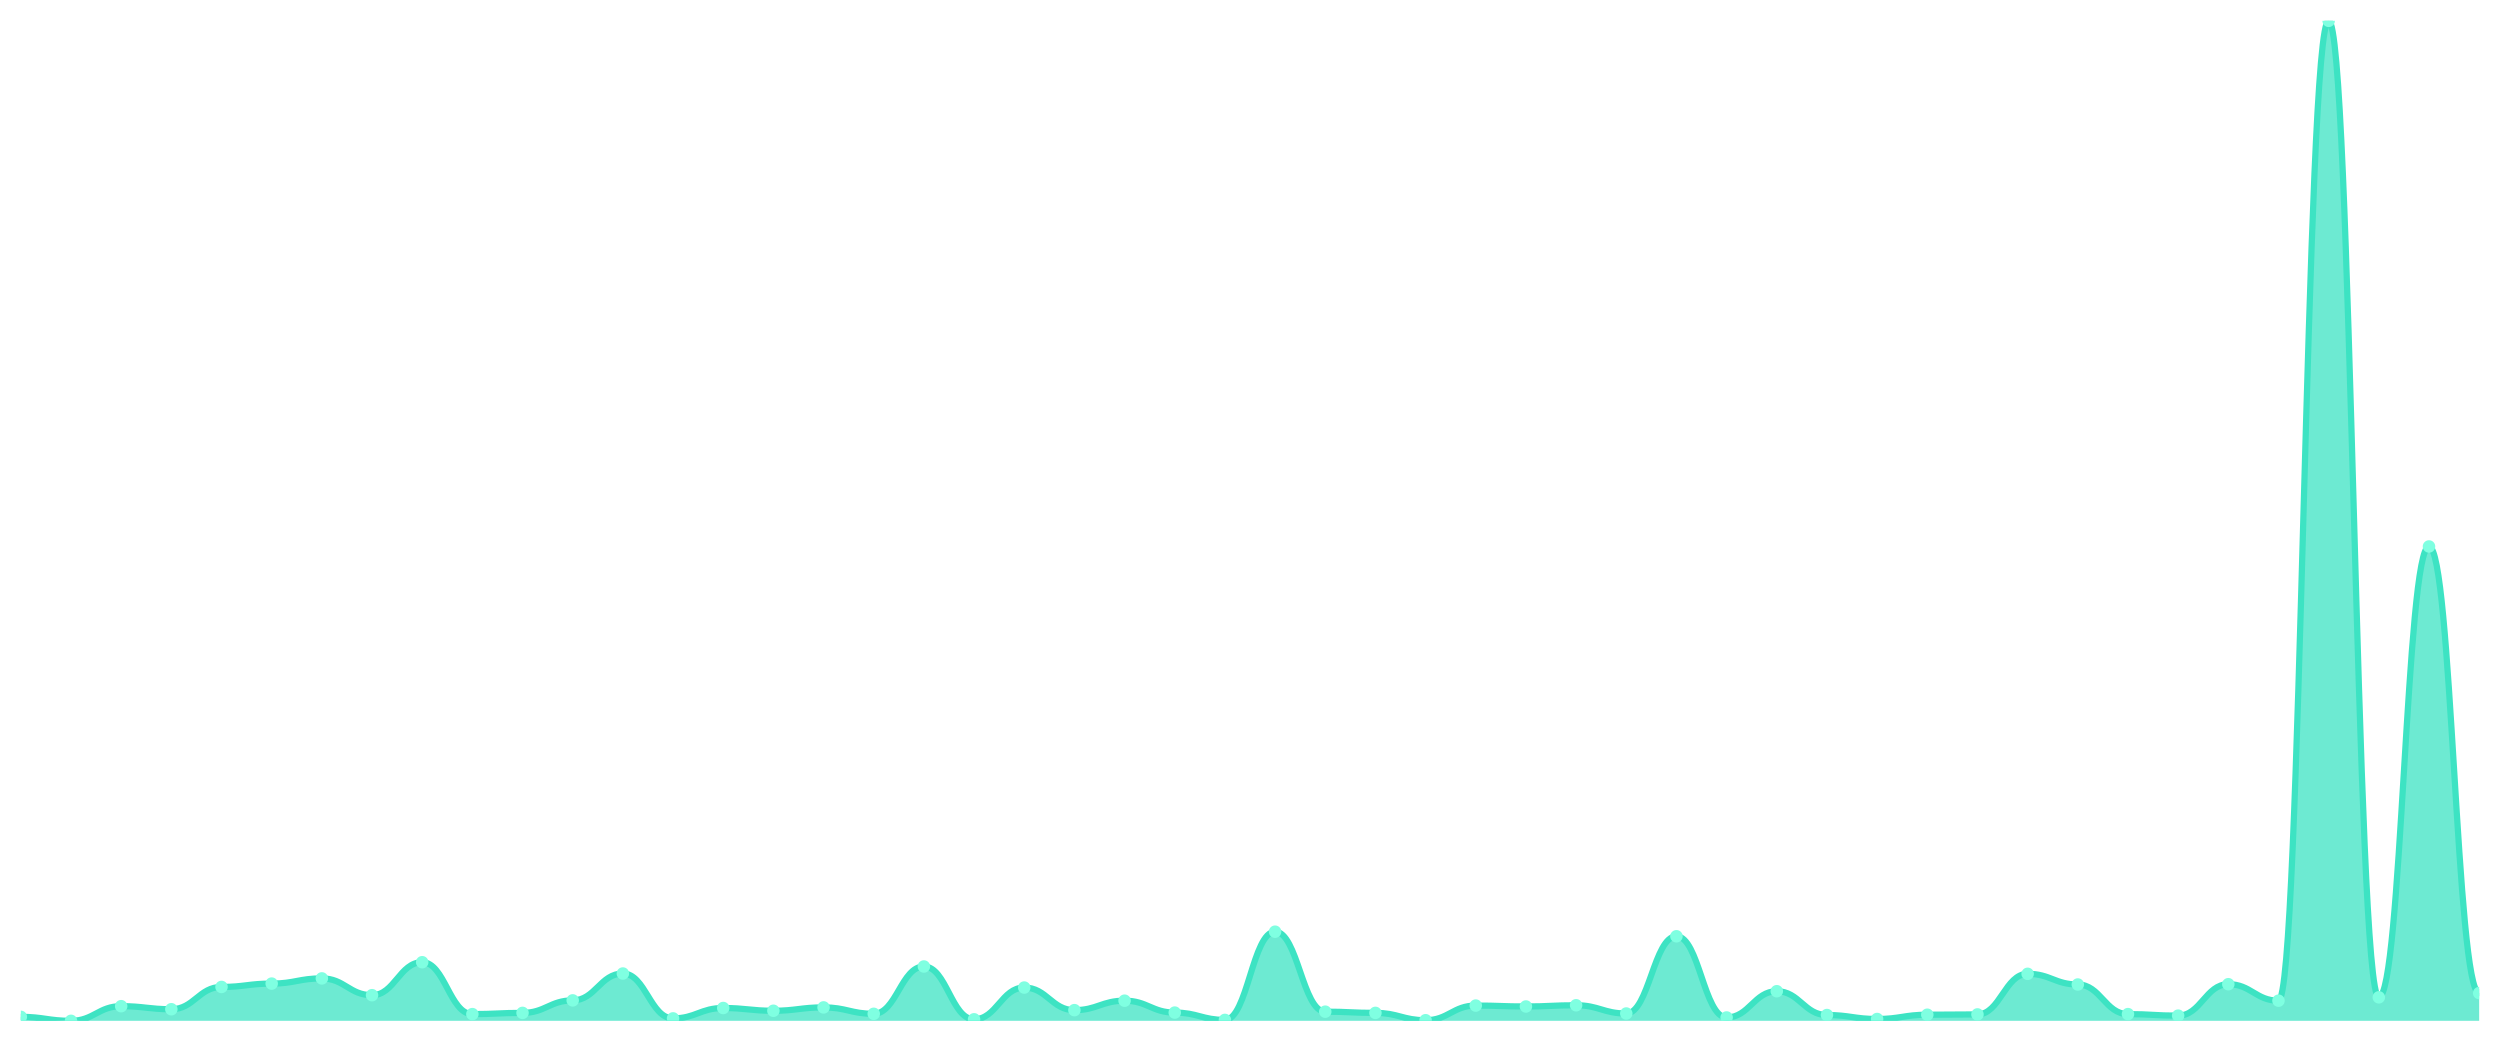
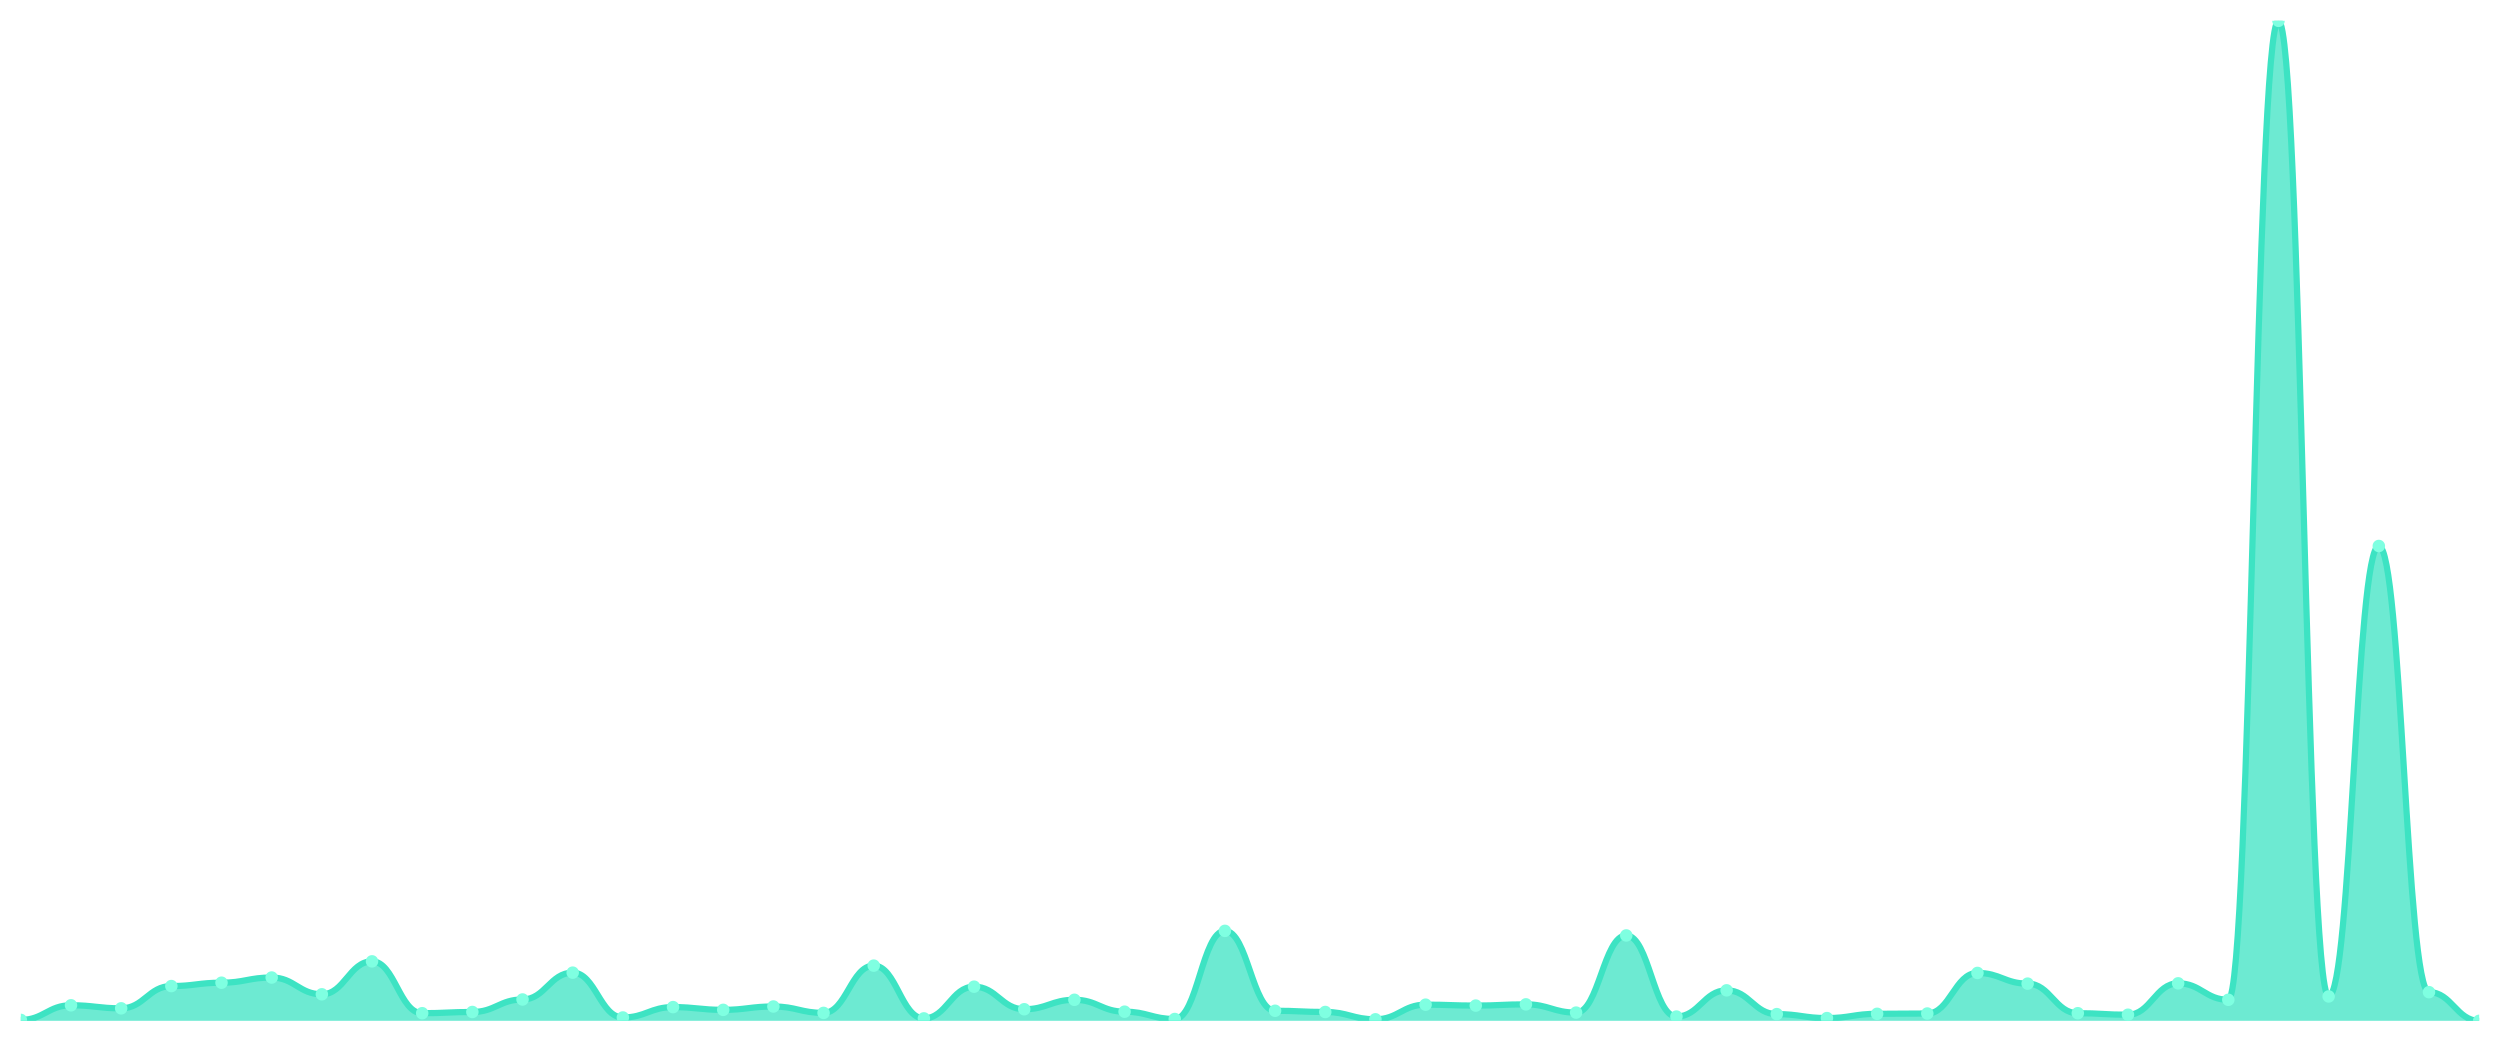
<svg xmlns="http://www.w3.org/2000/svg" viewBox="0 0 1200 500" width="1200" height="500">
  <defs>
    <clipPath id="c">
      <rect x="10" y="10" width="1180" height="480" />
    </clipPath>
  </defs>
  <rect width="1200" height="500" fill="none" />
  <g clip-path="url(#c)">
-     <path d="M 10,490 L 10,488.095 C 20.837,488.095 23.245,490 34.082,490 C 44.918,490 47.327,482.967 58.163,482.967 C 69,482.967 71.408,484.432 82.245,484.432 C 93.082,484.432 95.49,473.736 106.327,473.736 C 117.163,473.736 119.571,472.125 130.408,472.125 C 141.245,472.125 143.653,469.634 154.49,469.634 C 165.327,469.634 167.735,477.692 178.571,477.692 C 189.408,477.692 191.816,461.868 202.653,461.868 C 213.49,461.868 215.898,486.777 226.735,486.777 C 237.571,486.777 239.98,486.19 250.816,486.19 C 261.653,486.19 264.061,480.183 274.898,480.183 C 285.735,480.183 288.143,467.289 298.98,467.289 C 309.816,467.289 312.224,488.828 323.061,488.828 C 333.898,488.828 336.306,483.846 347.143,483.846 C 357.98,483.846 360.388,485.165 371.224,485.165 C 382.061,485.165 384.469,483.553 395.306,483.553 C 406.143,483.553 408.551,486.63 419.388,486.63 C 430.224,486.63 432.633,463.919 443.469,463.919 C 454.306,463.919 456.714,489.267 467.551,489.267 C 478.388,489.267 480.796,474.029 491.633,474.029 C 502.469,474.029 504.878,484.872 515.714,484.872 C 526.551,484.872 528.959,480.33 539.796,480.33 C 550.633,480.33 553.041,486.044 563.878,486.044 C 574.714,486.044 577.122,489.56 587.959,489.56 C 598.796,489.56 601.204,447.216 612.041,447.216 C 622.878,447.216 625.286,485.604 636.122,485.604 C 646.959,485.604 649.367,486.19 660.204,486.19 C 671.041,486.19 673.449,489.707 684.286,489.707 C 695.122,489.707 697.531,482.674 708.367,482.674 C 719.204,482.674 721.612,483.114 732.449,483.114 C 743.286,483.114 745.694,482.527 756.531,482.527 C 767.367,482.527 769.776,486.484 780.612,486.484 C 791.449,486.484 793.857,449.414 804.694,449.414 C 815.531,449.414 817.939,488.388 828.776,488.388 C 839.612,488.388 842.02,475.788 852.857,475.788 C 863.694,475.788 866.102,487.216 876.939,487.216 C 887.776,487.216 890.184,489.121 901.02,489.121 C 911.857,489.121 914.265,487.07 925.102,487.07 C 935.939,487.07 938.347,486.923 949.184,486.923 C 960.02,486.923 962.429,467.436 973.265,467.436 C 984.102,467.436 986.51,472.564 997.347,472.564 C 1008.184,472.564 1010.592,486.777 1021.429,486.777 C 1032.265,486.777 1034.673,487.509 1045.51,487.509 C 1056.347,487.509 1058.755,472.418 1069.592,472.418 C 1080.429,472.418 1082.837,480.33 1093.673,480.33 C 1104.51,480.33 1106.918,10 1117.755,10 C 1128.592,10 1131,478.718 1141.837,478.718 C 1152.673,478.718 1155.082,262.308 1165.918,262.308 C 1176.755,262.308 1179.163,476.667 1190,476.667 L 1190,490 Z" fill="rgba(61,227,195,0.75)" />
-     <path d="M 10,488.095 C 20.837,488.095 23.245,490 34.082,490 C 44.918,490 47.327,482.967 58.163,482.967 C 69,482.967 71.408,484.432 82.245,484.432 C 93.082,484.432 95.49,473.736 106.327,473.736 C 117.163,473.736 119.571,472.125 130.408,472.125 C 141.245,472.125 143.653,469.634 154.49,469.634 C 165.327,469.634 167.735,477.692 178.571,477.692 C 189.408,477.692 191.816,461.868 202.653,461.868 C 213.49,461.868 215.898,486.777 226.735,486.777 C 237.571,486.777 239.98,486.19 250.816,486.19 C 261.653,486.19 264.061,480.183 274.898,480.183 C 285.735,480.183 288.143,467.289 298.98,467.289 C 309.816,467.289 312.224,488.828 323.061,488.828 C 333.898,488.828 336.306,483.846 347.143,483.846 C 357.98,483.846 360.388,485.165 371.224,485.165 C 382.061,485.165 384.469,483.553 395.306,483.553 C 406.143,483.553 408.551,486.63 419.388,486.63 C 430.224,486.63 432.633,463.919 443.469,463.919 C 454.306,463.919 456.714,489.267 467.551,489.267 C 478.388,489.267 480.796,474.029 491.633,474.029 C 502.469,474.029 504.878,484.872 515.714,484.872 C 526.551,484.872 528.959,480.33 539.796,480.33 C 550.633,480.33 553.041,486.044 563.878,486.044 C 574.714,486.044 577.122,489.56 587.959,489.56 C 598.796,489.56 601.204,447.216 612.041,447.216 C 622.878,447.216 625.286,485.604 636.122,485.604 C 646.959,485.604 649.367,486.19 660.204,486.19 C 671.041,486.19 673.449,489.707 684.286,489.707 C 695.122,489.707 697.531,482.674 708.367,482.674 C 719.204,482.674 721.612,483.114 732.449,483.114 C 743.286,483.114 745.694,482.527 756.531,482.527 C 767.367,482.527 769.776,486.484 780.612,486.484 C 791.449,486.484 793.857,449.414 804.694,449.414 C 815.531,449.414 817.939,488.388 828.776,488.388 C 839.612,488.388 842.02,475.788 852.857,475.788 C 863.694,475.788 866.102,487.216 876.939,487.216 C 887.776,487.216 890.184,489.121 901.02,489.121 C 911.857,489.121 914.265,487.07 925.102,487.07 C 935.939,487.07 938.347,486.923 949.184,486.923 C 960.02,486.923 962.429,467.436 973.265,467.436 C 984.102,467.436 986.51,472.564 997.347,472.564 C 1008.184,472.564 1010.592,486.777 1021.429,486.777 C 1032.265,486.777 1034.673,487.509 1045.51,487.509 C 1056.347,487.509 1058.755,472.418 1069.592,472.418 C 1080.429,472.418 1082.837,480.33 1093.673,480.33 C 1104.51,480.33 1106.918,10 1117.755,10 C 1128.592,10 1131,478.718 1141.837,478.718 C 1152.673,478.718 1155.082,262.308 1165.918,262.308 C 1176.755,262.308 1179.163,476.667 1190,476.667" fill="none" stroke="#3de3c3" stroke-width="3" stroke-linecap="round" stroke-linejoin="round" />
-     <circle cx="10" cy="488.095" r="3" fill="#7fffe1" />
-     <circle cx="34.082" cy="490" r="3" fill="#7fffe1" />
-     <circle cx="58.163" cy="482.967" r="3" fill="#7fffe1" />
-     <circle cx="82.245" cy="484.432" r="3" fill="#7fffe1" />
-     <circle cx="106.327" cy="473.736" r="3" fill="#7fffe1" />
-     <circle cx="130.408" cy="472.125" r="3" fill="#7fffe1" />
-     <circle cx="154.49" cy="469.634" r="3" fill="#7fffe1" />
-     <circle cx="178.571" cy="477.692" r="3" fill="#7fffe1" />
-     <circle cx="202.653" cy="461.868" r="3" fill="#7fffe1" />
-     <circle cx="226.735" cy="486.777" r="3" fill="#7fffe1" />
-     <circle cx="250.816" cy="486.19" r="3" fill="#7fffe1" />
-     <circle cx="274.898" cy="480.183" r="3" fill="#7fffe1" />
-     <circle cx="298.98" cy="467.289" r="3" fill="#7fffe1" />
-     <circle cx="323.061" cy="488.828" r="3" fill="#7fffe1" />
-     <circle cx="347.143" cy="483.846" r="3" fill="#7fffe1" />
-     <circle cx="371.224" cy="485.165" r="3" fill="#7fffe1" />
-     <circle cx="395.306" cy="483.553" r="3" fill="#7fffe1" />
-     <circle cx="419.388" cy="486.63" r="3" fill="#7fffe1" />
-     <circle cx="443.469" cy="463.919" r="3" fill="#7fffe1" />
-     <circle cx="467.551" cy="489.267" r="3" fill="#7fffe1" />
-     <circle cx="491.633" cy="474.029" r="3" fill="#7fffe1" />
-     <circle cx="515.714" cy="484.872" r="3" fill="#7fffe1" />
-     <circle cx="539.796" cy="480.33" r="3" fill="#7fffe1" />
-     <circle cx="563.878" cy="486.044" r="3" fill="#7fffe1" />
-     <circle cx="587.959" cy="489.56" r="3" fill="#7fffe1" />
-     <circle cx="612.041" cy="447.216" r="3" fill="#7fffe1" />
-     <circle cx="636.122" cy="485.604" r="3" fill="#7fffe1" />
-     <circle cx="660.204" cy="486.19" r="3" fill="#7fffe1" />
-     <circle cx="684.286" cy="489.707" r="3" fill="#7fffe1" />
-     <circle cx="708.367" cy="482.674" r="3" fill="#7fffe1" />
-     <circle cx="732.449" cy="483.114" r="3" fill="#7fffe1" />
-     <circle cx="756.531" cy="482.527" r="3" fill="#7fffe1" />
-     <circle cx="780.612" cy="486.484" r="3" fill="#7fffe1" />
-     <circle cx="804.694" cy="449.414" r="3" fill="#7fffe1" />
-     <circle cx="828.776" cy="488.388" r="3" fill="#7fffe1" />
-     <circle cx="852.857" cy="475.788" r="3" fill="#7fffe1" />
-     <circle cx="876.939" cy="487.216" r="3" fill="#7fffe1" />
-     <circle cx="901.02" cy="489.121" r="3" fill="#7fffe1" />
-     <circle cx="925.102" cy="487.07" r="3" fill="#7fffe1" />
-     <circle cx="949.184" cy="486.923" r="3" fill="#7fffe1" />
-     <circle cx="973.265" cy="467.436" r="3" fill="#7fffe1" />
-     <circle cx="997.347" cy="472.564" r="3" fill="#7fffe1" />
-     <circle cx="1021.429" cy="486.777" r="3" fill="#7fffe1" />
-     <circle cx="1045.51" cy="487.509" r="3" fill="#7fffe1" />
-     <circle cx="1069.592" cy="472.418" r="3" fill="#7fffe1" />
-     <circle cx="1093.673" cy="480.33" r="3" fill="#7fffe1" />
-     <circle cx="1117.755" cy="10" r="3" fill="#7fffe1" />
-     <circle cx="1141.837" cy="478.718" r="3" fill="#7fffe1" />
-     <circle cx="1165.918" cy="262.308" r="3" fill="#7fffe1" />
-     <circle cx="1190" cy="476.667" r="3" fill="#7fffe1" />
+     <path d="M 10,490 L 10,489.561 C 20.837,489.561 23.245,482.534 34.082,482.534 C 44.918,482.534 47.327,483.998 58.163,483.998 C 69,483.998 71.408,473.312 82.245,473.312 C 93.082,473.312 95.49,471.702 106.327,471.702 C 117.163,471.702 119.571,469.213 130.408,469.213 C 141.245,469.213 143.653,477.264 154.49,477.264 C 165.327,477.264 167.735,461.455 178.571,461.455 C 189.408,461.455 191.816,486.34 202.653,486.34 C 213.49,486.34 215.898,485.755 226.735,485.755 C 237.571,485.755 239.98,479.753 250.816,479.753 C 261.653,479.753 264.061,466.871 274.898,466.871 C 285.735,466.871 288.143,488.39 298.98,488.39 C 309.816,488.39 312.224,483.413 323.061,483.413 C 333.898,483.413 336.306,484.73 347.143,484.73 C 357.98,484.73 360.388,483.12 371.224,483.12 C 382.061,483.12 384.469,486.194 395.306,486.194 C 406.143,486.194 408.551,463.504 419.388,463.504 C 430.224,463.504 432.633,488.829 443.469,488.829 C 454.306,488.829 456.714,473.605 467.551,473.605 C 478.388,473.605 480.796,484.437 491.633,484.437 C 502.469,484.437 504.878,479.899 515.714,479.899 C 526.551,479.899 528.959,485.608 539.796,485.608 C 550.633,485.608 553.041,489.122 563.878,489.122 C 574.714,489.122 577.122,446.816 587.959,446.816 C 598.796,446.816 601.204,485.169 612.041,485.169 C 622.878,485.169 625.286,485.755 636.122,485.755 C 646.959,485.755 649.367,489.268 660.204,489.268 C 671.041,489.268 673.449,482.242 684.286,482.242 C 695.122,482.242 697.531,482.681 708.367,482.681 C 719.204,482.681 721.612,482.095 732.449,482.095 C 743.286,482.095 745.694,486.048 756.531,486.048 C 767.367,486.048 769.776,449.012 780.612,449.012 C 791.449,449.012 793.857,487.951 804.694,487.951 C 815.531,487.951 817.939,475.361 828.776,475.361 C 839.612,475.361 842.02,486.78 852.857,486.78 C 863.694,486.78 866.102,488.683 876.939,488.683 C 887.776,488.683 890.184,486.633 901.02,486.633 C 911.857,486.633 914.265,486.487 925.102,486.487 C 935.939,486.487 938.347,467.017 949.184,467.017 C 960.02,467.017 962.429,472.141 973.265,472.141 C 984.102,472.141 986.51,486.34 997.347,486.34 C 1008.184,486.34 1010.592,487.072 1021.429,487.072 C 1032.265,487.072 1034.673,471.995 1045.51,471.995 C 1056.347,471.995 1058.755,479.899 1069.592,479.899 C 1080.429,479.899 1082.837,10 1093.673,10 C 1104.51,10 1106.918,478.289 1117.755,478.289 C 1128.592,478.289 1131,262.077 1141.837,262.077 C 1152.673,262.077 1155.082,476.24 1165.918,476.24 C 1176.755,476.24 1179.163,490 1190,490 L 1190,490 Z" fill="rgba(61,227,195,0.75)" />
+     <path d="M 10,489.561 C 20.837,489.561 23.245,482.534 34.082,482.534 C 44.918,482.534 47.327,483.998 58.163,483.998 C 69,483.998 71.408,473.312 82.245,473.312 C 93.082,473.312 95.49,471.702 106.327,471.702 C 117.163,471.702 119.571,469.213 130.408,469.213 C 141.245,469.213 143.653,477.264 154.49,477.264 C 165.327,477.264 167.735,461.455 178.571,461.455 C 189.408,461.455 191.816,486.34 202.653,486.34 C 213.49,486.34 215.898,485.755 226.735,485.755 C 237.571,485.755 239.98,479.753 250.816,479.753 C 261.653,479.753 264.061,466.871 274.898,466.871 C 285.735,466.871 288.143,488.39 298.98,488.39 C 309.816,488.39 312.224,483.413 323.061,483.413 C 333.898,483.413 336.306,484.73 347.143,484.73 C 357.98,484.73 360.388,483.12 371.224,483.12 C 382.061,483.12 384.469,486.194 395.306,486.194 C 406.143,486.194 408.551,463.504 419.388,463.504 C 430.224,463.504 432.633,488.829 443.469,488.829 C 454.306,488.829 456.714,473.605 467.551,473.605 C 478.388,473.605 480.796,484.437 491.633,484.437 C 502.469,484.437 504.878,479.899 515.714,479.899 C 526.551,479.899 528.959,485.608 539.796,485.608 C 550.633,485.608 553.041,489.122 563.878,489.122 C 574.714,489.122 577.122,446.816 587.959,446.816 C 598.796,446.816 601.204,485.169 612.041,485.169 C 622.878,485.169 625.286,485.755 636.122,485.755 C 646.959,485.755 649.367,489.268 660.204,489.268 C 671.041,489.268 673.449,482.242 684.286,482.242 C 695.122,482.242 697.531,482.681 708.367,482.681 C 719.204,482.681 721.612,482.095 732.449,482.095 C 743.286,482.095 745.694,486.048 756.531,486.048 C 767.367,486.048 769.776,449.012 780.612,449.012 C 791.449,449.012 793.857,487.951 804.694,487.951 C 815.531,487.951 817.939,475.361 828.776,475.361 C 839.612,475.361 842.02,486.78 852.857,486.78 C 863.694,486.78 866.102,488.683 876.939,488.683 C 887.776,488.683 890.184,486.633 901.02,486.633 C 911.857,486.633 914.265,486.487 925.102,486.487 C 935.939,486.487 938.347,467.017 949.184,467.017 C 960.02,467.017 962.429,472.141 973.265,472.141 C 984.102,472.141 986.51,486.34 997.347,486.34 C 1008.184,486.34 1010.592,487.072 1021.429,487.072 C 1032.265,487.072 1034.673,471.995 1045.51,471.995 C 1056.347,471.995 1058.755,479.899 1069.592,479.899 C 1080.429,479.899 1082.837,10 1093.673,10 C 1104.51,10 1106.918,478.289 1117.755,478.289 C 1128.592,478.289 1131,262.077 1141.837,262.077 C 1152.673,262.077 1155.082,476.24 1165.918,476.24 C 1176.755,476.24 1179.163,490 1190,490" fill="none" stroke="#3de3c3" stroke-width="3" stroke-linecap="round" stroke-linejoin="round" />
+     <circle cx="10" cy="489.561" r="3" fill="#7fffe1" />
+     <circle cx="34.082" cy="482.534" r="3" fill="#7fffe1" />
+     <circle cx="58.163" cy="483.998" r="3" fill="#7fffe1" />
+     <circle cx="82.245" cy="473.312" r="3" fill="#7fffe1" />
+     <circle cx="106.327" cy="471.702" r="3" fill="#7fffe1" />
+     <circle cx="130.408" cy="469.213" r="3" fill="#7fffe1" />
+     <circle cx="154.49" cy="477.264" r="3" fill="#7fffe1" />
+     <circle cx="178.571" cy="461.455" r="3" fill="#7fffe1" />
+     <circle cx="202.653" cy="486.34" r="3" fill="#7fffe1" />
+     <circle cx="226.735" cy="485.755" r="3" fill="#7fffe1" />
+     <circle cx="250.816" cy="479.753" r="3" fill="#7fffe1" />
+     <circle cx="274.898" cy="466.871" r="3" fill="#7fffe1" />
+     <circle cx="298.98" cy="488.39" r="3" fill="#7fffe1" />
+     <circle cx="323.061" cy="483.413" r="3" fill="#7fffe1" />
+     <circle cx="347.143" cy="484.73" r="3" fill="#7fffe1" />
+     <circle cx="371.224" cy="483.12" r="3" fill="#7fffe1" />
+     <circle cx="395.306" cy="486.194" r="3" fill="#7fffe1" />
+     <circle cx="419.388" cy="463.504" r="3" fill="#7fffe1" />
+     <circle cx="443.469" cy="488.829" r="3" fill="#7fffe1" />
+     <circle cx="467.551" cy="473.605" r="3" fill="#7fffe1" />
+     <circle cx="491.633" cy="484.437" r="3" fill="#7fffe1" />
+     <circle cx="515.714" cy="479.899" r="3" fill="#7fffe1" />
+     <circle cx="539.796" cy="485.608" r="3" fill="#7fffe1" />
+     <circle cx="563.878" cy="489.122" r="3" fill="#7fffe1" />
+     <circle cx="587.959" cy="446.816" r="3" fill="#7fffe1" />
+     <circle cx="612.041" cy="485.169" r="3" fill="#7fffe1" />
+     <circle cx="636.122" cy="485.755" r="3" fill="#7fffe1" />
+     <circle cx="660.204" cy="489.268" r="3" fill="#7fffe1" />
+     <circle cx="684.286" cy="482.242" r="3" fill="#7fffe1" />
+     <circle cx="708.367" cy="482.681" r="3" fill="#7fffe1" />
+     <circle cx="732.449" cy="482.095" r="3" fill="#7fffe1" />
+     <circle cx="756.531" cy="486.048" r="3" fill="#7fffe1" />
+     <circle cx="780.612" cy="449.012" r="3" fill="#7fffe1" />
+     <circle cx="804.694" cy="487.951" r="3" fill="#7fffe1" />
+     <circle cx="828.776" cy="475.361" r="3" fill="#7fffe1" />
+     <circle cx="852.857" cy="486.78" r="3" fill="#7fffe1" />
+     <circle cx="876.939" cy="488.683" r="3" fill="#7fffe1" />
+     <circle cx="901.02" cy="486.633" r="3" fill="#7fffe1" />
+     <circle cx="925.102" cy="486.487" r="3" fill="#7fffe1" />
+     <circle cx="949.184" cy="467.017" r="3" fill="#7fffe1" />
+     <circle cx="973.265" cy="472.141" r="3" fill="#7fffe1" />
+     <circle cx="997.347" cy="486.34" r="3" fill="#7fffe1" />
+     <circle cx="1021.429" cy="487.072" r="3" fill="#7fffe1" />
+     <circle cx="1045.51" cy="471.995" r="3" fill="#7fffe1" />
+     <circle cx="1069.592" cy="479.899" r="3" fill="#7fffe1" />
+     <circle cx="1093.673" cy="10" r="3" fill="#7fffe1" />
+     <circle cx="1117.755" cy="478.289" r="3" fill="#7fffe1" />
+     <circle cx="1141.837" cy="262.077" r="3" fill="#7fffe1" />
+     <circle cx="1165.918" cy="476.24" r="3" fill="#7fffe1" />
+     <circle cx="1190" cy="490" r="3" fill="#7fffe1" />
  </g>
</svg>
